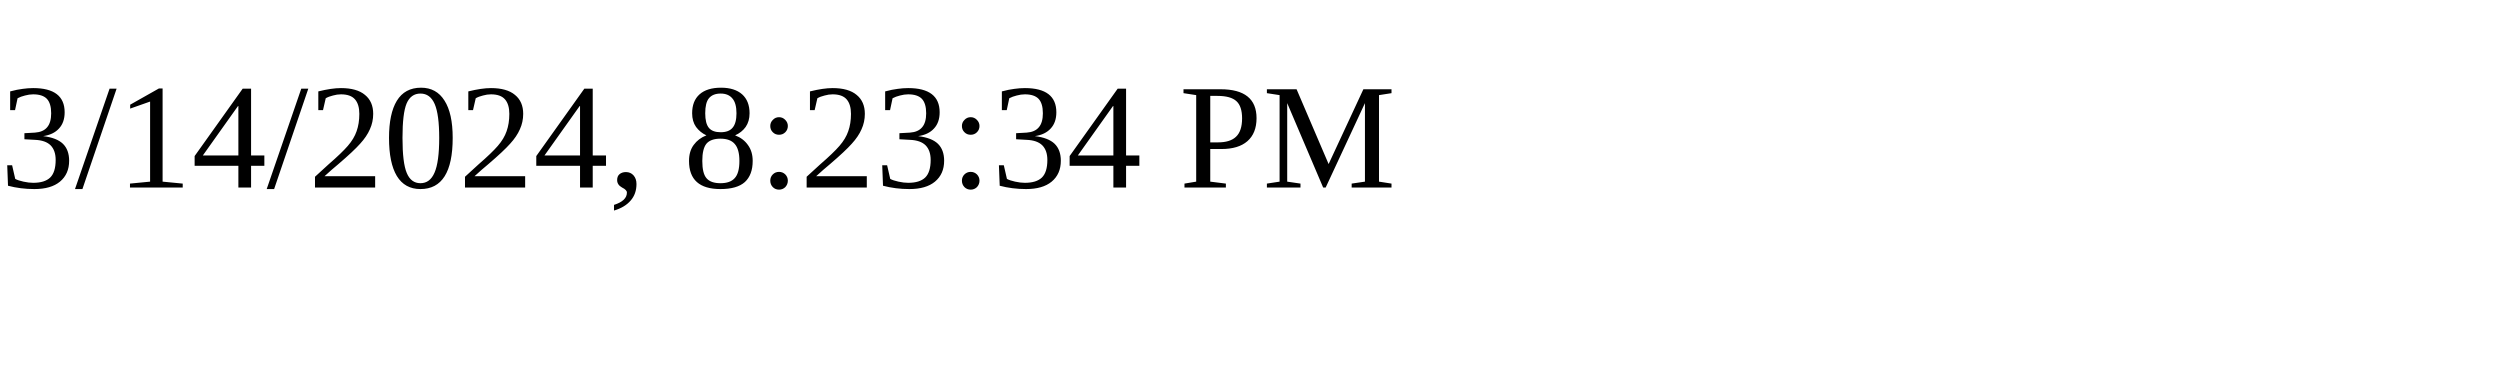
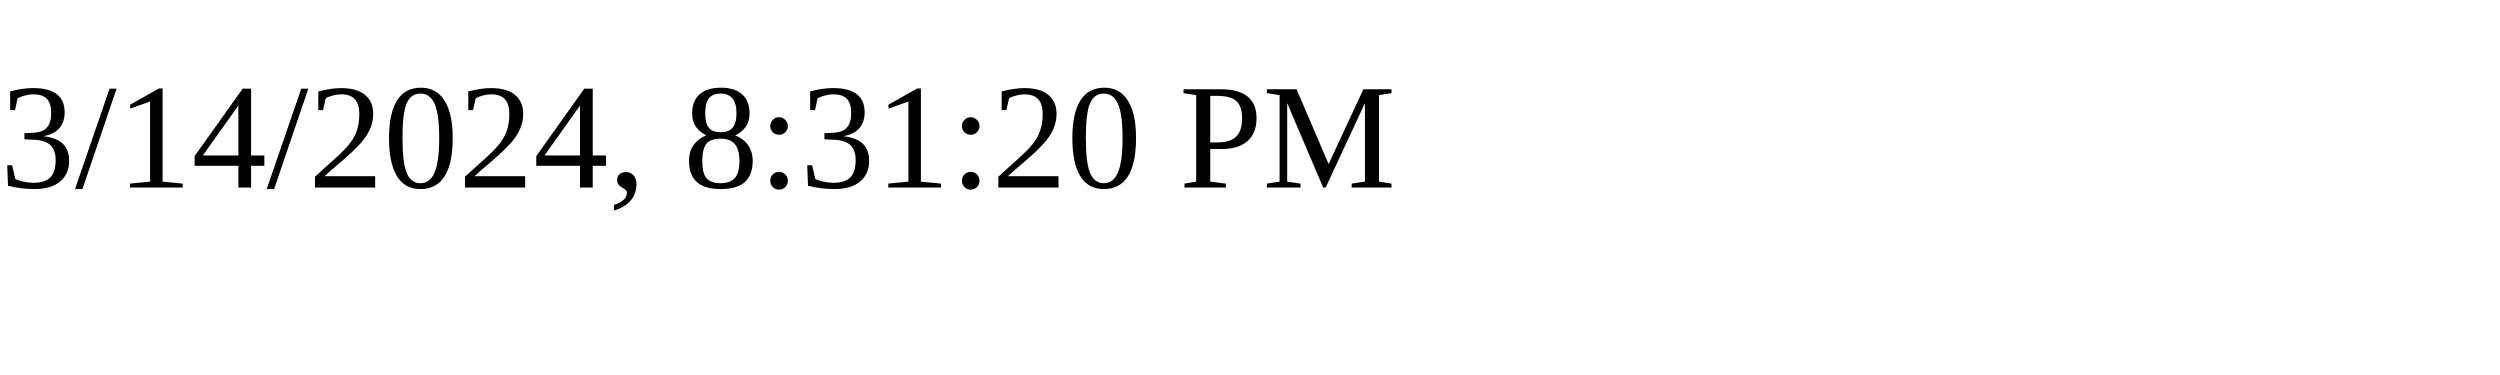
<svg xmlns="http://www.w3.org/2000/svg" height="30" width="200">
-   <text x="0" y="15">3/14/2024, 8:23:34 PM</text>
+   <text x="0" y="15">3/14/2024, 8:31:20 PM</text>
</svg>
